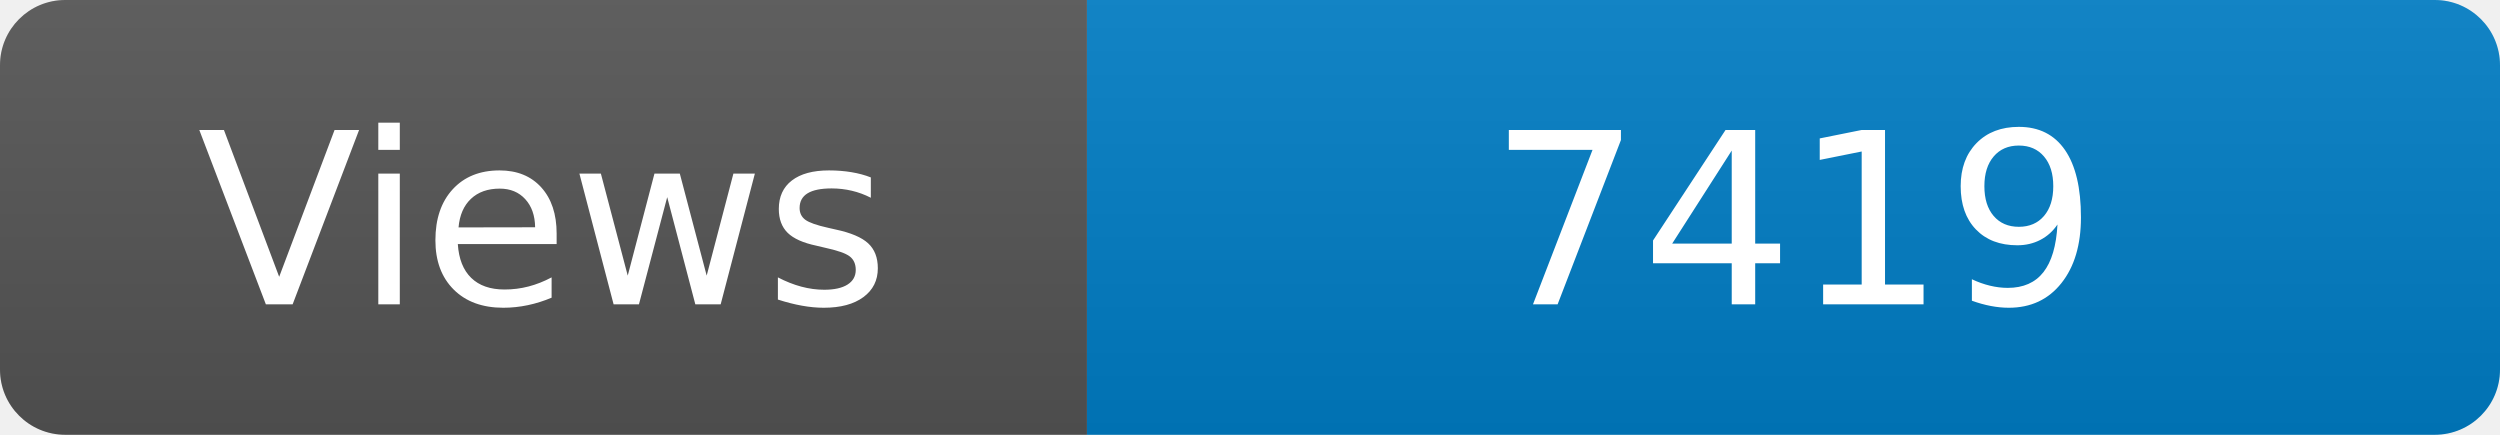
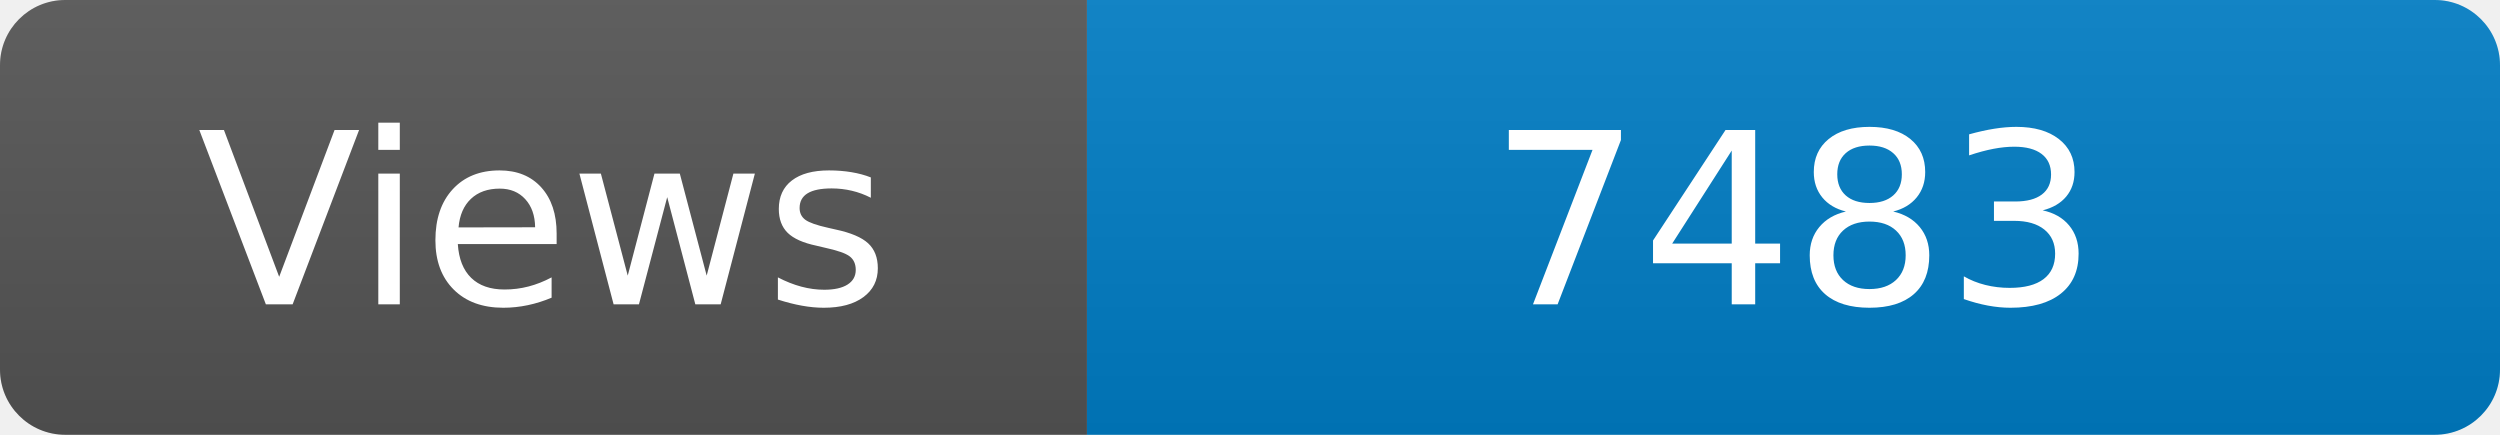
<svg xmlns="http://www.w3.org/2000/svg" width="115" height="20" role="img" aria-label="Maintained?: yes">
  <linearGradient id="s" x2="0" y2="100%">
    <stop offset="0" stop-color="#bbb" stop-opacity=".1" />
    <stop offset="1" stop-opacity=".1" />
  </linearGradient>
  <clipPath id="r">
    <rect width="115" height="20" rx="3" fill="#fff" />
  </clipPath>
  <g clip-path="url(#r)">
    <rect width="50" height="20" fill="#555" />
    <rect x="50" width="160" height="20" fill="#007ec6" />
    <rect width="115" height="20" fill="url(#s)" />
  </g>
  <g fill="#fff" text-anchor="middle" font-family="Verdana,Geneva,DejaVu Sans,sans-serif" font-size="110">
    <text x="250" y="140" transform="scale(.1)" fill="#fff">Views</text>
-     <text x="825" y="140" transform="scale(.1)" fill="#fff">7419</text>
+     <text x="825" y="140" transform="scale(.1)" fill="#fff">7483</text>
  </g>
</svg>
